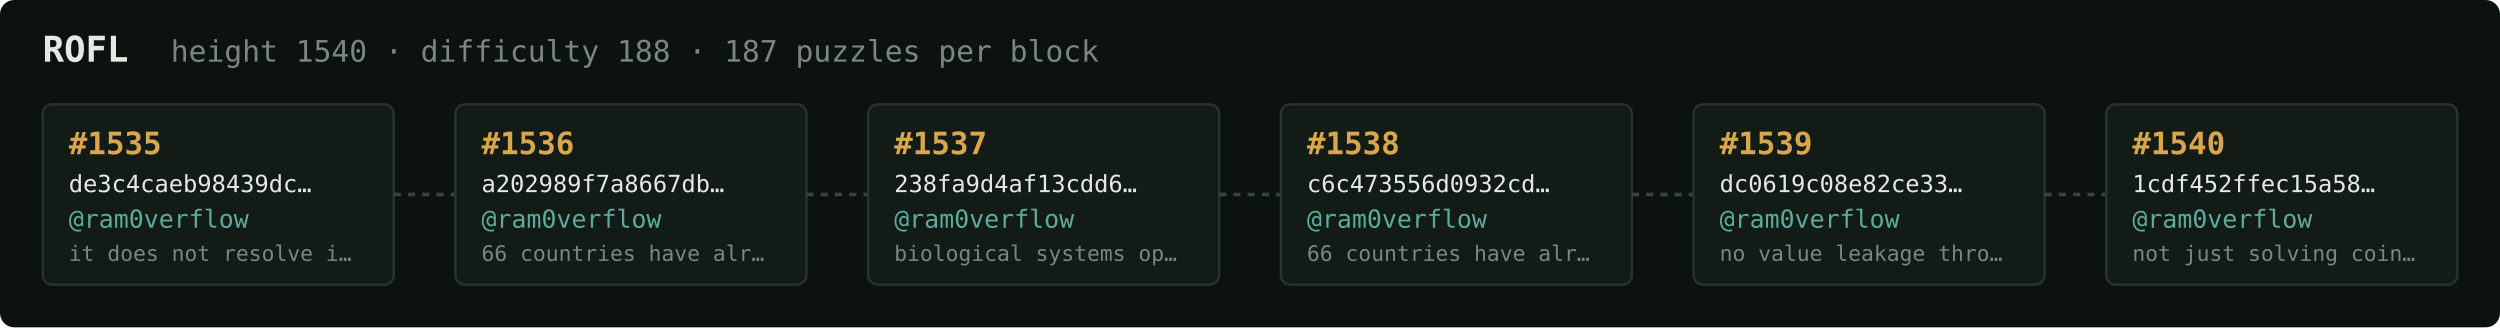
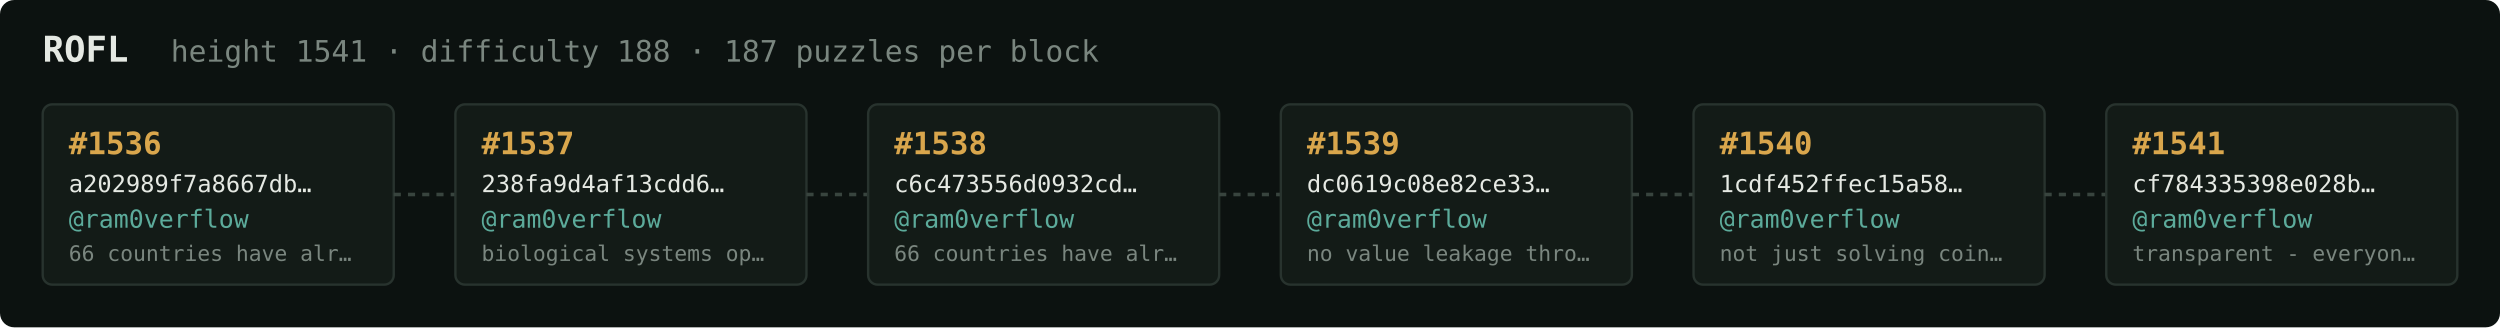
<svg xmlns="http://www.w3.org/2000/svg" width="1054" height="138" viewBox="0 0 1054 138" font-family="ui-monospace,SFMono-Regular,Menlo,monospace">
  <rect fill="#0c1210" width="1054" height="138" rx="6" />
  <text x="18" y="26" fill="#e5e9e3" font-size="15" font-weight="700">ROFL</text>
-   <text x="72" y="26" fill="#7a867f" font-size="12.5">height 1540 · difficulty 188 · 187 puzzles per block</text>
+   <text x="72" y="26" fill="#7a867f" font-size="12.5">height 1541 · difficulty 188 · 187 puzzles per block</text>
  <rect x="18" y="44" width="148" height="76" rx="4" fill="#131b17" stroke="#28332e" stroke-width="1" />
-   <text x="29" y="65" fill="#d9a64c" font-size="13" font-weight="700">#1535</text>
-   <text x="29" y="81" fill="#e5e9e3" font-size="10">de3c4caeb98439dc…</text>
+   <text x="29" y="65" fill="#d9a64c" font-size="13" font-weight="700">#1536</text>
+   <text x="29" y="81" fill="#e5e9e3" font-size="10">a202989f7a8667db…</text>
  <text x="29" y="96" fill="#5cab9b" font-size="10.5">@ram0verflow</text>
-   <text x="29" y="110" fill="#7a867f" font-size="9">it does not resolve i…</text>
+   <text x="29" y="110" fill="#7a867f" font-size="9">66 countries have alr…</text>
  <line x1="166" y1="82.0" x2="192" y2="82.0" stroke="#38443e" stroke-width="1.5" stroke-dasharray="3 3" />
  <rect x="192" y="44" width="148" height="76" rx="4" fill="#131b17" stroke="#28332e" stroke-width="1" />
-   <text x="203" y="65" fill="#d9a64c" font-size="13" font-weight="700">#1536</text>
-   <text x="203" y="81" fill="#e5e9e3" font-size="10">a202989f7a8667db…</text>
+   <text x="203" y="65" fill="#d9a64c" font-size="13" font-weight="700">#1537</text>
+   <text x="203" y="81" fill="#e5e9e3" font-size="10">238fa9d4af13cdd6…</text>
  <text x="203" y="96" fill="#5cab9b" font-size="10.5">@ram0verflow</text>
-   <text x="203" y="110" fill="#7a867f" font-size="9">66 countries have alr…</text>
+   <text x="203" y="110" fill="#7a867f" font-size="9">biological systems op…</text>
  <line x1="340" y1="82.0" x2="366" y2="82.0" stroke="#38443e" stroke-width="1.5" stroke-dasharray="3 3" />
  <rect x="366" y="44" width="148" height="76" rx="4" fill="#131b17" stroke="#28332e" stroke-width="1" />
-   <text x="377" y="65" fill="#d9a64c" font-size="13" font-weight="700">#1537</text>
-   <text x="377" y="81" fill="#e5e9e3" font-size="10">238fa9d4af13cdd6…</text>
+   <text x="377" y="65" fill="#d9a64c" font-size="13" font-weight="700">#1538</text>
+   <text x="377" y="81" fill="#e5e9e3" font-size="10">c6c473556d0932cd…</text>
  <text x="377" y="96" fill="#5cab9b" font-size="10.5">@ram0verflow</text>
-   <text x="377" y="110" fill="#7a867f" font-size="9">biological systems op…</text>
+   <text x="377" y="110" fill="#7a867f" font-size="9">66 countries have alr…</text>
  <line x1="514" y1="82.0" x2="540" y2="82.0" stroke="#38443e" stroke-width="1.5" stroke-dasharray="3 3" />
  <rect x="540" y="44" width="148" height="76" rx="4" fill="#131b17" stroke="#28332e" stroke-width="1" />
-   <text x="551" y="65" fill="#d9a64c" font-size="13" font-weight="700">#1538</text>
-   <text x="551" y="81" fill="#e5e9e3" font-size="10">c6c473556d0932cd…</text>
+   <text x="551" y="65" fill="#d9a64c" font-size="13" font-weight="700">#1539</text>
+   <text x="551" y="81" fill="#e5e9e3" font-size="10">dc0619c08e82ce33…</text>
  <text x="551" y="96" fill="#5cab9b" font-size="10.5">@ram0verflow</text>
-   <text x="551" y="110" fill="#7a867f" font-size="9">66 countries have alr…</text>
+   <text x="551" y="110" fill="#7a867f" font-size="9">no value leakage thro…</text>
  <line x1="688" y1="82.0" x2="714" y2="82.0" stroke="#38443e" stroke-width="1.5" stroke-dasharray="3 3" />
  <rect x="714" y="44" width="148" height="76" rx="4" fill="#131b17" stroke="#28332e" stroke-width="1" />
-   <text x="725" y="65" fill="#d9a64c" font-size="13" font-weight="700">#1539</text>
-   <text x="725" y="81" fill="#e5e9e3" font-size="10">dc0619c08e82ce33…</text>
+   <text x="725" y="65" fill="#d9a64c" font-size="13" font-weight="700">#1540</text>
+   <text x="725" y="81" fill="#e5e9e3" font-size="10">1cdf452ffec15a58…</text>
  <text x="725" y="96" fill="#5cab9b" font-size="10.5">@ram0verflow</text>
-   <text x="725" y="110" fill="#7a867f" font-size="9">no value leakage thro…</text>
+   <text x="725" y="110" fill="#7a867f" font-size="9">not just solving coin…</text>
  <line x1="862" y1="82.0" x2="888" y2="82.0" stroke="#38443e" stroke-width="1.5" stroke-dasharray="3 3" />
  <rect x="888" y="44" width="148" height="76" rx="4" fill="#131b17" stroke="#28332e" stroke-width="1" />
-   <text x="899" y="65" fill="#d9a64c" font-size="13" font-weight="700">#1540</text>
-   <text x="899" y="81" fill="#e5e9e3" font-size="10">1cdf452ffec15a58…</text>
+   <text x="899" y="65" fill="#d9a64c" font-size="13" font-weight="700">#1541</text>
+   <text x="899" y="81" fill="#e5e9e3" font-size="10">cf784335398e028b…</text>
  <text x="899" y="96" fill="#5cab9b" font-size="10.5">@ram0verflow</text>
-   <text x="899" y="110" fill="#7a867f" font-size="9">not just solving coin…</text>
+   <text x="899" y="110" fill="#7a867f" font-size="9">transparent - everyon…</text>
</svg>
